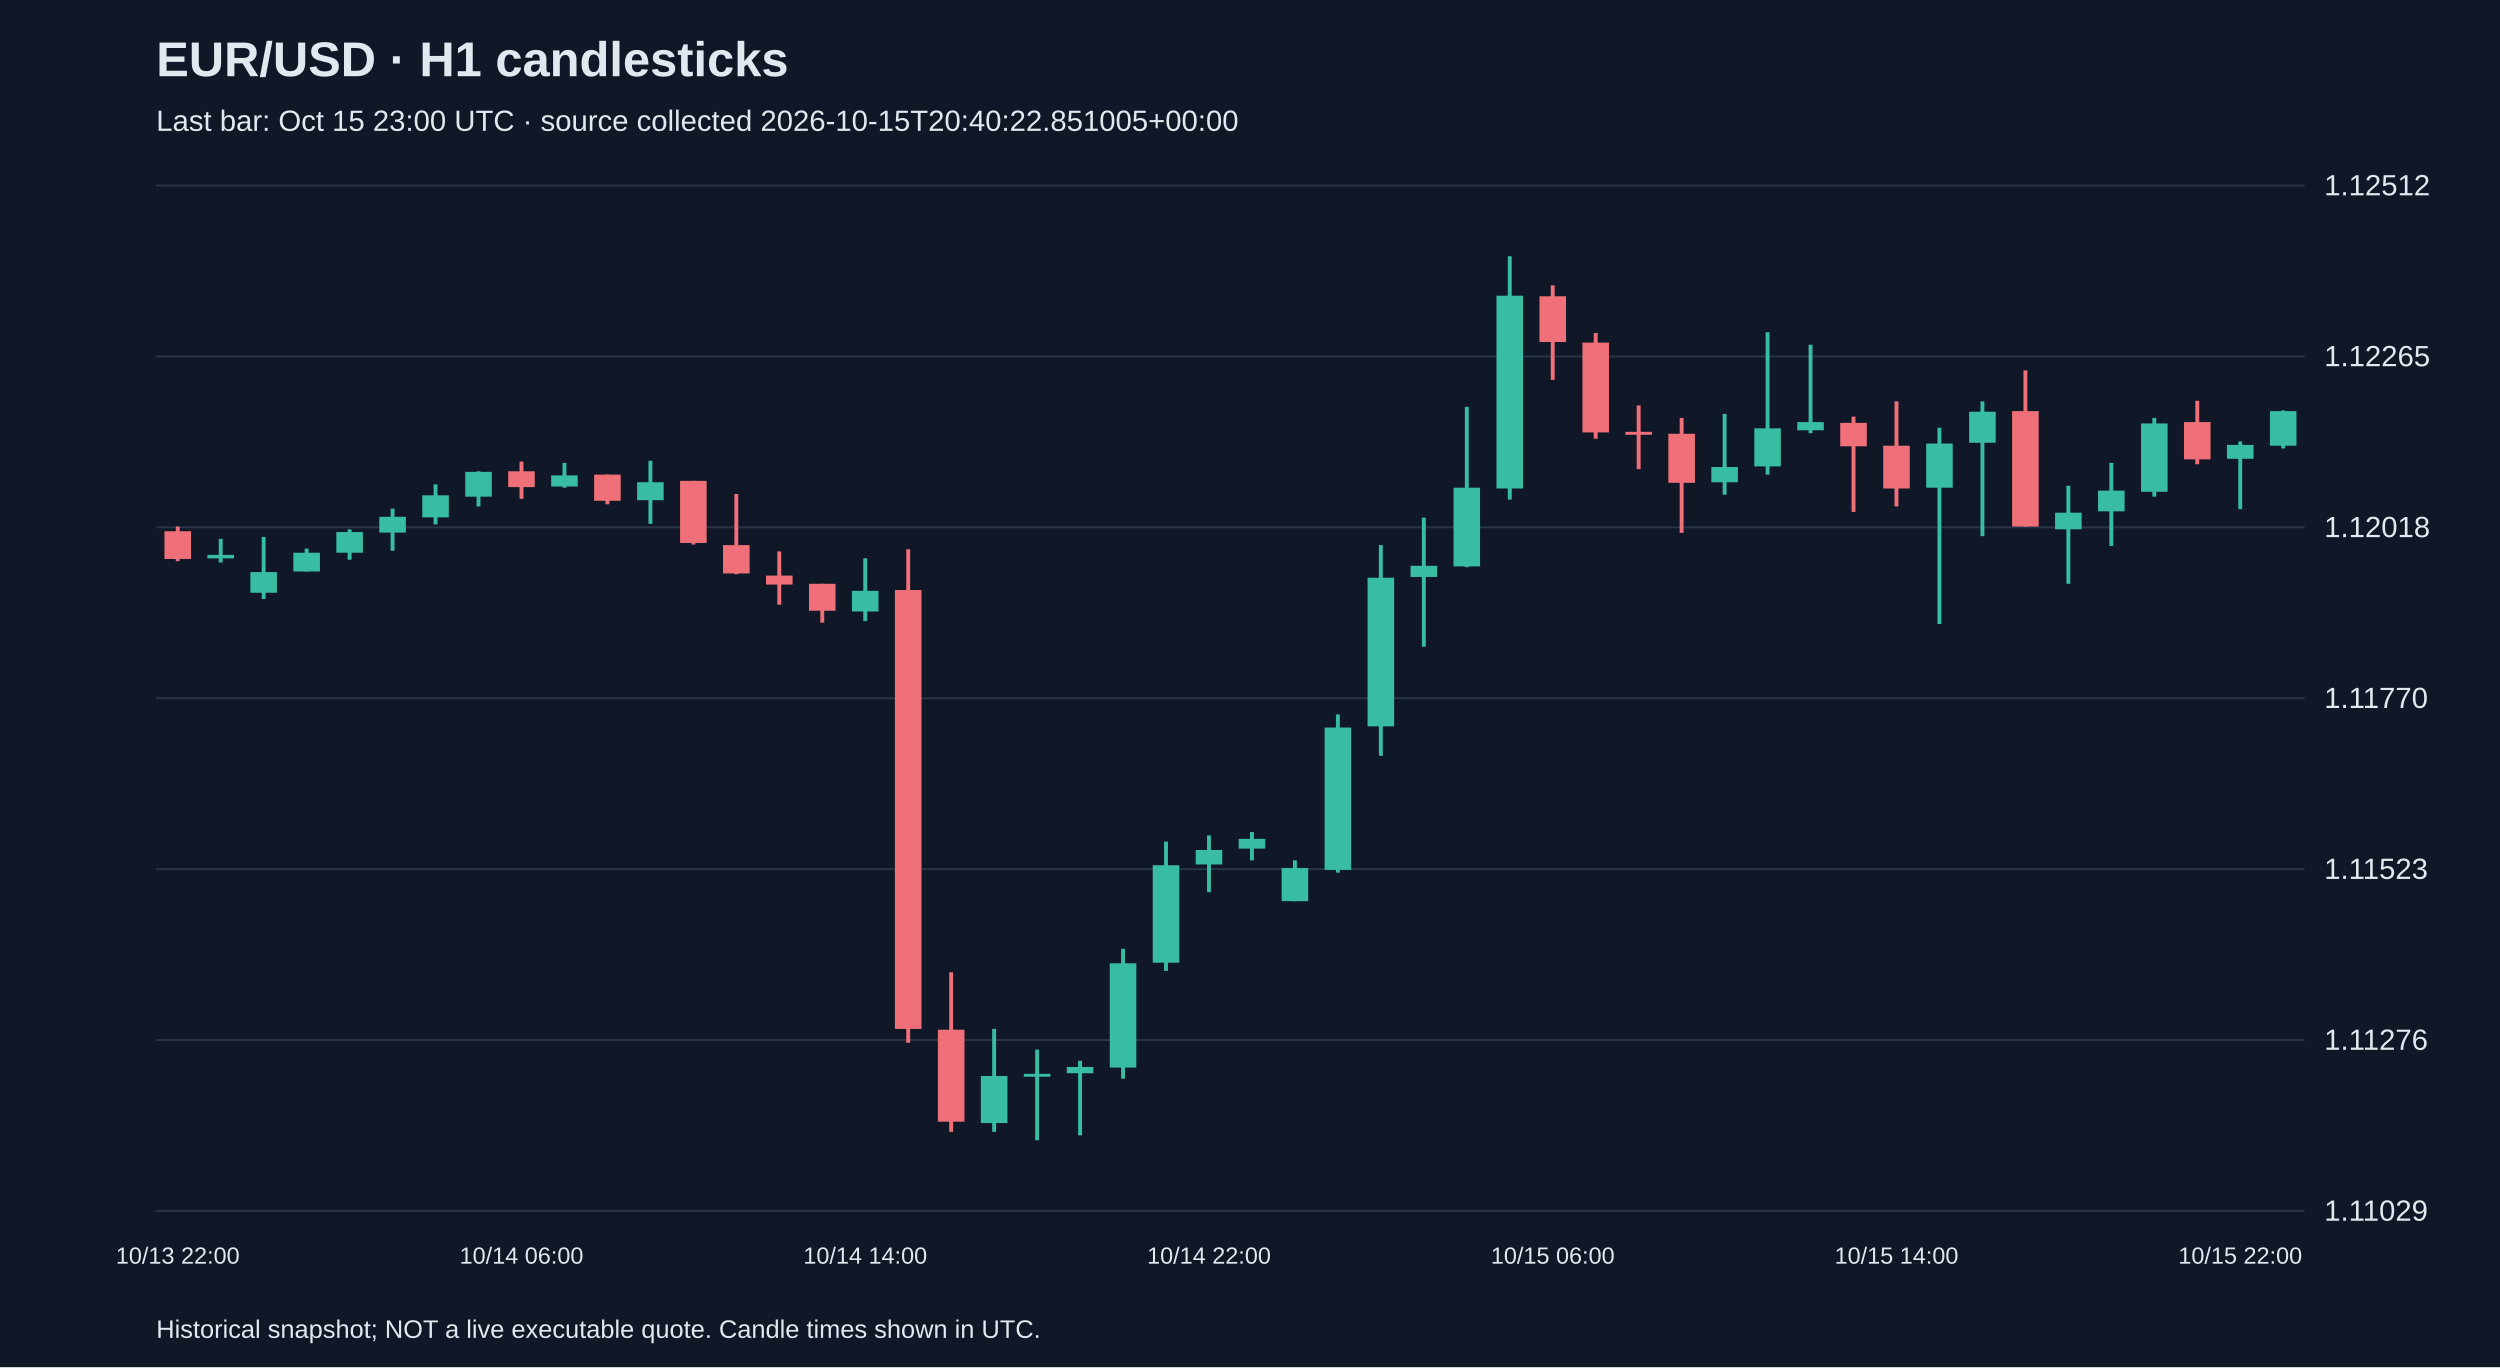
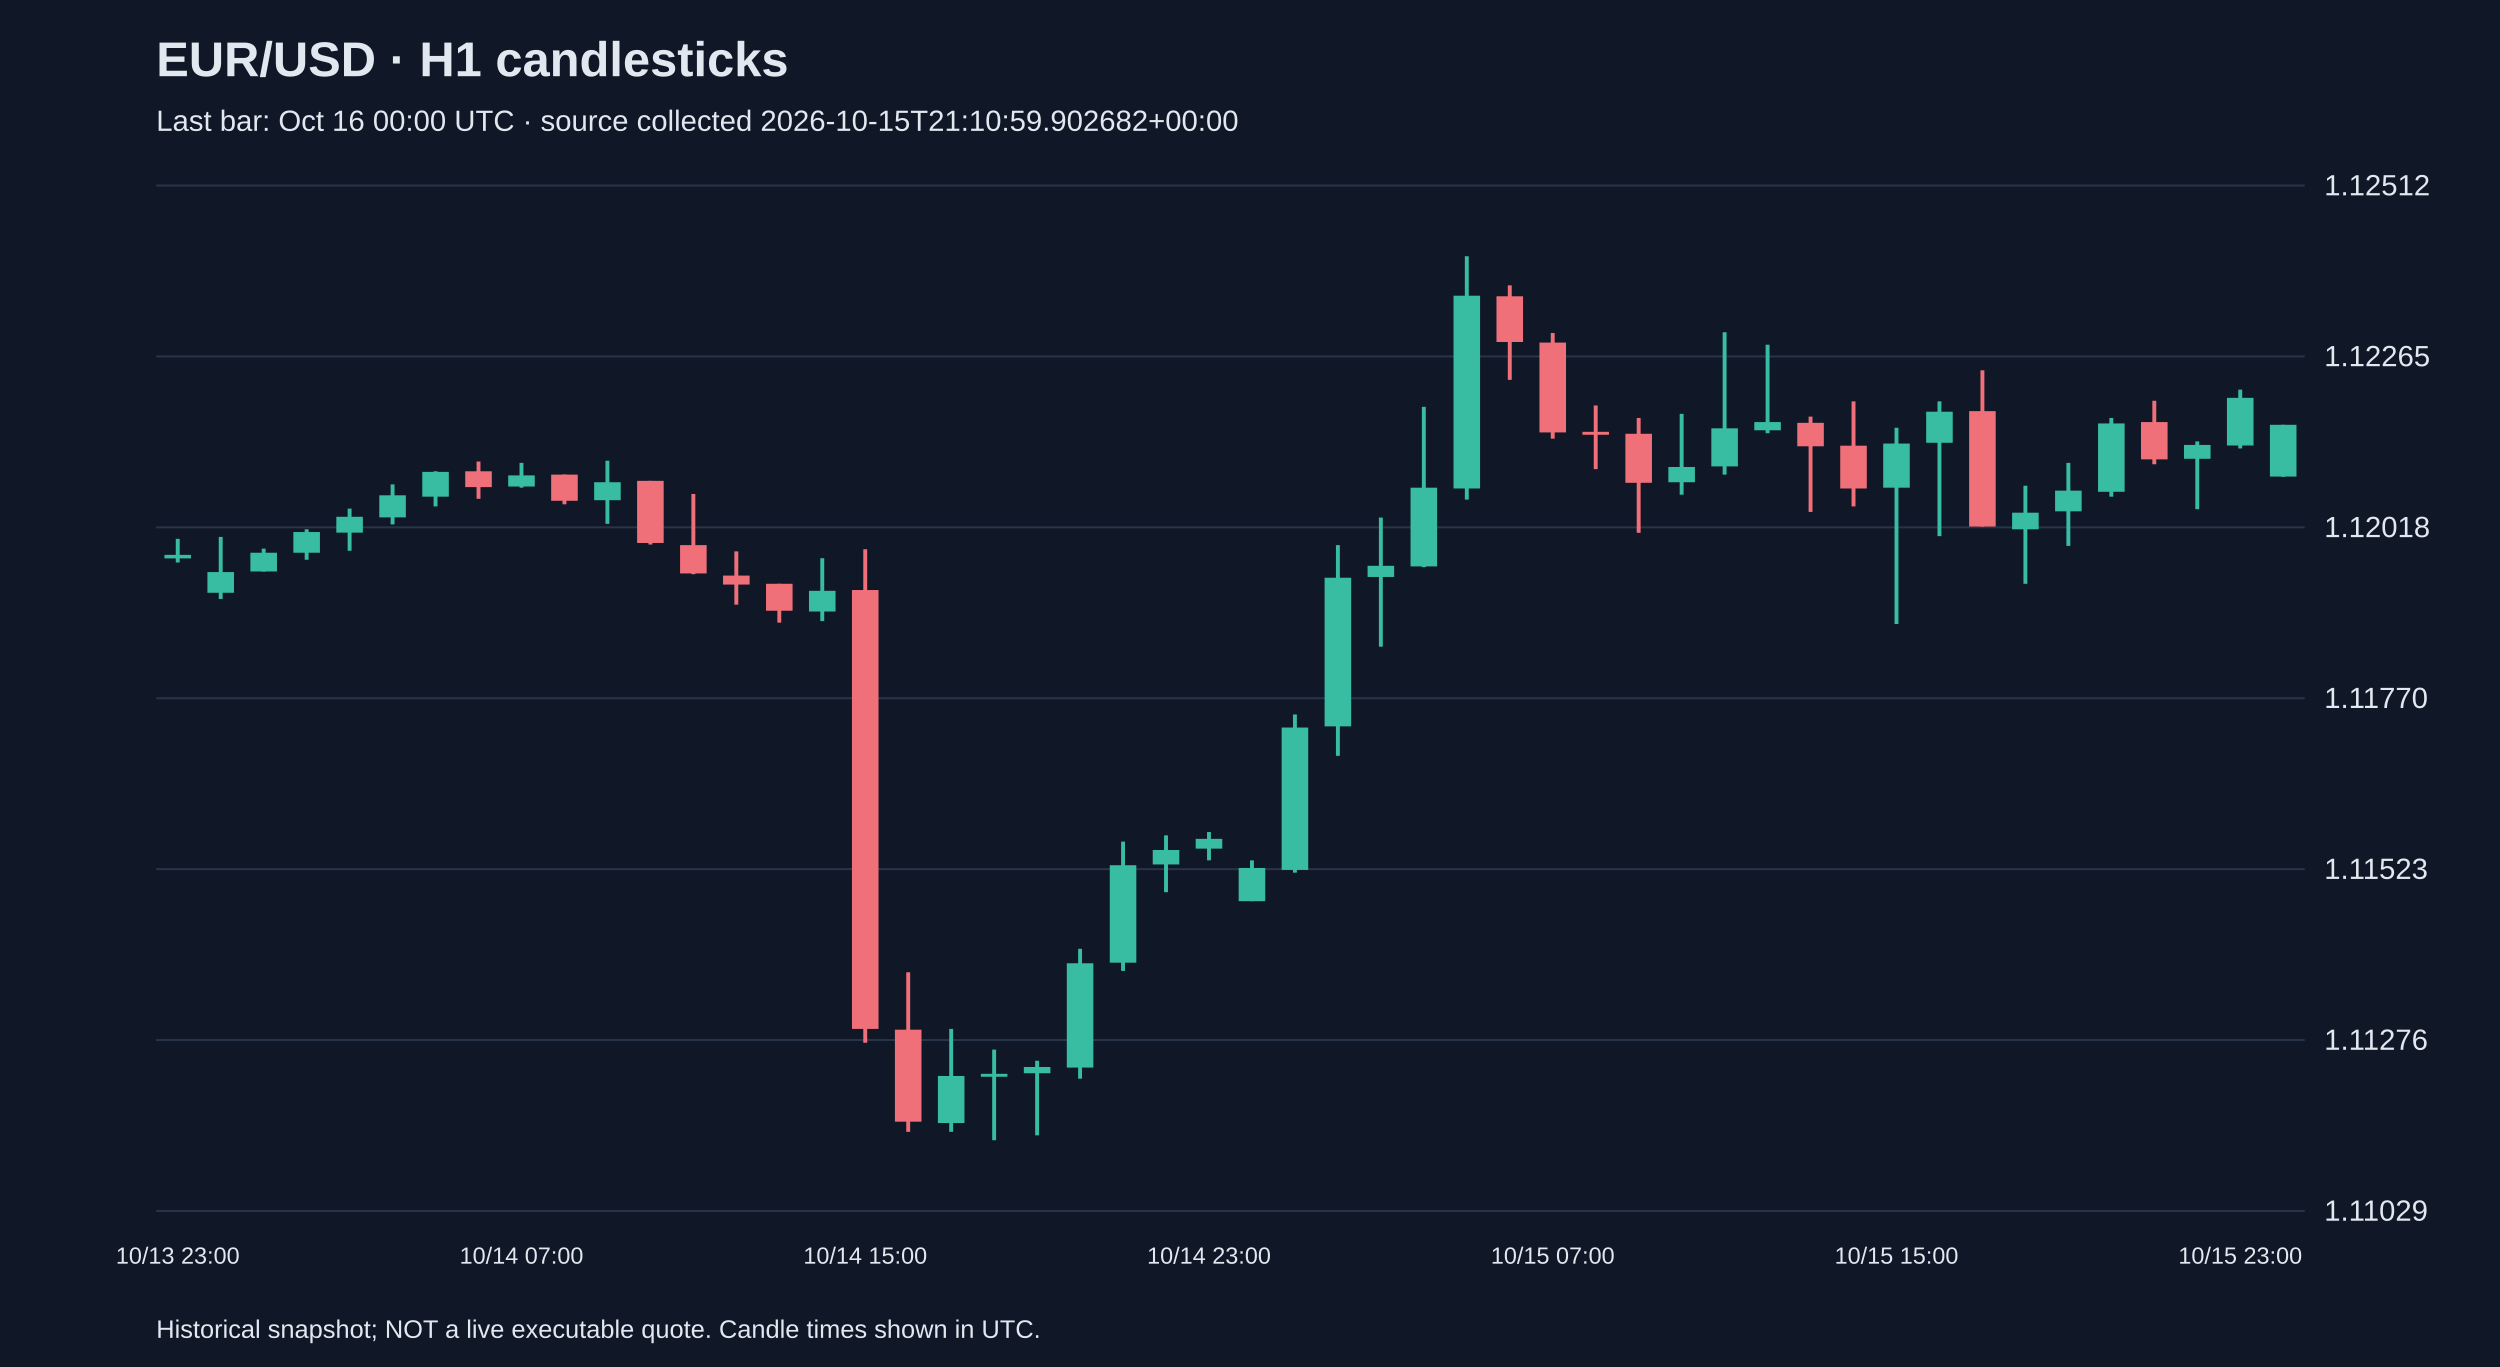
<svg xmlns="http://www.w3.org/2000/svg" viewBox="0 0 1280 700">
  <rect width="100%" height="100%" fill="#101827" />
  <style>text{font-family:Arial,sans-serif;fill:#e2e8f0}</style>
  <text x="80" y="39" font-size="25" font-weight="bold">EUR/USD · H1 candlesticks</text>
-   <text x="80" y="67" font-size="15" fill="#a6b1c5">Last bar: Oct 15 23:00 UTC · source collected 2026-10-15T20:40:22.851005+00:00</text>
+   <text x="80" y="67" font-size="15" fill="#a6b1c5">Last bar: Oct 16 00:00 UTC · source collected 2026-10-15T21:10:59.902682+00:00</text>
  <line x1="80" y1="620.0" x2="1180" y2="620.0" stroke="#283548" />
  <text x="1190" y="625.0" font-size="15">1.11029</text>
  <line x1="80" y1="532.5" x2="1180" y2="532.5" stroke="#283548" />
  <text x="1190" y="537.5" font-size="15">1.11276</text>
  <line x1="80" y1="445.0" x2="1180" y2="445.0" stroke="#283548" />
  <text x="1190" y="450.0" font-size="15">1.11523</text>
  <line x1="80" y1="357.5" x2="1180" y2="357.5" stroke="#283548" />
  <text x="1190" y="362.5" font-size="15">1.11770</text>
  <line x1="80" y1="270.0" x2="1180" y2="270.0" stroke="#283548" />
  <text x="1190" y="275.0" font-size="15">1.12018</text>
  <line x1="80" y1="182.5" x2="1180" y2="182.5" stroke="#283548" />
  <text x="1190" y="187.5" font-size="15">1.12265</text>
  <line x1="80" y1="95.0" x2="1180" y2="95.0" stroke="#283548" />
  <text x="1190" y="100.0" font-size="15">1.12512</text>
-   <line x1="91.0" y1="269.6" x2="91.0" y2="287.3" stroke="#f07079" stroke-width="2" />
-   <rect x="84.2" y="272.0" width="13.6" height="14.2" fill="#f07079" />
-   <text x="91.0" y="647" text-anchor="middle" font-size="12">10/13 22:00</text>
-   <line x1="113.0" y1="275.9" x2="113.0" y2="288.0" stroke="#38bca2" stroke-width="2" />
-   <rect x="106.2" y="284.1" width="13.6" height="1.8" fill="#38bca2" />
-   <line x1="135.0" y1="274.9" x2="135.0" y2="306.7" stroke="#38bca2" stroke-width="2" />
-   <rect x="128.2" y="292.9" width="13.6" height="10.6" fill="#38bca2" />
-   <line x1="157.0" y1="280.9" x2="157.0" y2="292.6" stroke="#38bca2" stroke-width="2" />
-   <rect x="150.2" y="283.0" width="13.6" height="9.6" fill="#38bca2" />
-   <line x1="179.0" y1="271.0" x2="179.0" y2="286.6" stroke="#38bca2" stroke-width="2" />
-   <rect x="172.2" y="272.4" width="13.6" height="10.6" fill="#38bca2" />
-   <line x1="201.0" y1="260.4" x2="201.0" y2="282.0" stroke="#38bca2" stroke-width="2" />
-   <rect x="194.2" y="264.6" width="13.6" height="8.1" fill="#38bca2" />
-   <line x1="223.0" y1="248.0" x2="223.0" y2="268.5" stroke="#38bca2" stroke-width="2" />
-   <rect x="216.2" y="253.6" width="13.6" height="11.3" fill="#38bca2" />
-   <line x1="245.0" y1="241.3" x2="245.0" y2="259.3" stroke="#38bca2" stroke-width="2" />
-   <rect x="238.2" y="241.6" width="13.6" height="12.7" fill="#38bca2" />
-   <line x1="267.0" y1="236.3" x2="267.0" y2="255.4" stroke="#f07079" stroke-width="2" />
-   <rect x="260.2" y="241.3" width="13.6" height="8.1" fill="#f07079" />
-   <text x="267.0" y="647" text-anchor="middle" font-size="12">10/14 06:00</text>
-   <line x1="289.0" y1="237.0" x2="289.0" y2="249.7" stroke="#38bca2" stroke-width="2" />
-   <rect x="282.2" y="243.4" width="13.6" height="5.7" fill="#38bca2" />
-   <line x1="311.0" y1="243.0" x2="311.0" y2="258.2" stroke="#f07079" stroke-width="2" />
-   <rect x="304.2" y="243.0" width="13.6" height="13.4" fill="#f07079" />
-   <line x1="333.0" y1="235.9" x2="333.0" y2="268.2" stroke="#38bca2" stroke-width="2" />
-   <rect x="326.2" y="246.9" width="13.6" height="9.2" fill="#38bca2" />
-   <line x1="355.0" y1="246.2" x2="355.0" y2="278.8" stroke="#f07079" stroke-width="2" />
-   <rect x="348.2" y="246.2" width="13.6" height="31.8" fill="#f07079" />
-   <line x1="377.0" y1="252.9" x2="377.0" y2="294.0" stroke="#f07079" stroke-width="2" />
-   <rect x="370.2" y="279.1" width="13.6" height="14.5" fill="#f07079" />
-   <line x1="399.0" y1="282.3" x2="399.0" y2="309.6" stroke="#f07079" stroke-width="2" />
-   <rect x="392.2" y="294.7" width="13.6" height="4.6" fill="#f07079" />
-   <line x1="421.0" y1="298.9" x2="421.0" y2="318.8" stroke="#f07079" stroke-width="2" />
-   <rect x="414.2" y="298.9" width="13.6" height="13.8" fill="#f07079" />
-   <line x1="443.0" y1="285.8" x2="443.0" y2="318.0" stroke="#38bca2" stroke-width="2" />
-   <rect x="436.2" y="302.5" width="13.6" height="10.6" fill="#38bca2" />
-   <text x="443.0" y="647" text-anchor="middle" font-size="12">10/14 14:00</text>
-   <line x1="465.0" y1="281.2" x2="465.0" y2="533.9" stroke="#f07079" stroke-width="2" />
-   <rect x="458.2" y="302.1" width="13.6" height="224.7" fill="#f07079" />
-   <line x1="487.0" y1="497.8" x2="487.0" y2="579.5" stroke="#f07079" stroke-width="2" />
-   <rect x="480.2" y="527.2" width="13.6" height="47.1" fill="#f07079" />
-   <line x1="509.0" y1="526.8" x2="509.0" y2="579.5" stroke="#38bca2" stroke-width="2" />
-   <rect x="502.2" y="550.9" width="13.6" height="24.1" fill="#38bca2" />
-   <line x1="531.0" y1="537.4" x2="531.0" y2="583.8" stroke="#38bca2" stroke-width="2" />
-   <rect x="524.2" y="549.8" width="13.6" height="1.5" fill="#38bca2" />
-   <line x1="553.0" y1="543.1" x2="553.0" y2="581.3" stroke="#38bca2" stroke-width="2" />
-   <rect x="546.2" y="546.3" width="13.6" height="3.2" fill="#38bca2" />
-   <line x1="575.0" y1="485.8" x2="575.0" y2="552.3" stroke="#38bca2" stroke-width="2" />
-   <rect x="568.2" y="493.2" width="13.6" height="53.4" fill="#38bca2" />
-   <line x1="597.0" y1="430.9" x2="597.0" y2="497.1" stroke="#38bca2" stroke-width="2" />
-   <rect x="590.2" y="443.0" width="13.6" height="49.9" fill="#38bca2" />
-   <line x1="619.0" y1="427.7" x2="619.0" y2="456.8" stroke="#38bca2" stroke-width="2" />
-   <rect x="612.2" y="435.2" width="13.6" height="7.4" fill="#38bca2" />
-   <text x="619.0" y="647" text-anchor="middle" font-size="12">10/14 22:00</text>
-   <line x1="641.0" y1="426.0" x2="641.0" y2="440.5" stroke="#38bca2" stroke-width="2" />
-   <rect x="634.2" y="429.5" width="13.6" height="5.0" fill="#38bca2" />
-   <line x1="663.0" y1="440.5" x2="663.0" y2="461.4" stroke="#38bca2" stroke-width="2" />
-   <rect x="656.2" y="444.4" width="13.6" height="17.0" fill="#38bca2" />
-   <line x1="685.0" y1="365.8" x2="685.0" y2="446.8" stroke="#38bca2" stroke-width="2" />
-   <rect x="678.2" y="372.5" width="13.6" height="72.9" fill="#38bca2" />
-   <line x1="707.0" y1="279.1" x2="707.0" y2="387.0" stroke="#38bca2" stroke-width="2" />
-   <rect x="700.2" y="295.8" width="13.6" height="76.1" fill="#38bca2" />
-   <line x1="729.0" y1="265.0" x2="729.0" y2="331.1" stroke="#38bca2" stroke-width="2" />
-   <rect x="722.2" y="289.7" width="13.6" height="5.7" fill="#38bca2" />
-   <line x1="751.0" y1="208.3" x2="751.0" y2="290.4" stroke="#38bca2" stroke-width="2" />
-   <rect x="744.2" y="249.7" width="13.6" height="40.3" fill="#38bca2" />
-   <line x1="773.0" y1="131.2" x2="773.0" y2="255.8" stroke="#38bca2" stroke-width="2" />
-   <rect x="766.2" y="151.4" width="13.6" height="98.7" fill="#38bca2" />
-   <line x1="795.0" y1="146.1" x2="795.0" y2="194.5" stroke="#f07079" stroke-width="2" />
-   <rect x="788.2" y="151.7" width="13.6" height="23.4" fill="#f07079" />
-   <text x="795.0" y="647" text-anchor="middle" font-size="12">10/15 06:00</text>
-   <line x1="817.0" y1="170.5" x2="817.0" y2="224.6" stroke="#f07079" stroke-width="2" />
-   <rect x="810.2" y="175.4" width="13.6" height="46.0" fill="#f07079" />
-   <line x1="839.0" y1="207.6" x2="839.0" y2="240.2" stroke="#f07079" stroke-width="2" />
-   <rect x="832.2" y="221.1" width="13.6" height="1.5" fill="#f07079" />
-   <line x1="861.0" y1="214.0" x2="861.0" y2="272.8" stroke="#f07079" stroke-width="2" />
-   <rect x="854.2" y="222.1" width="13.6" height="25.1" fill="#f07079" />
-   <line x1="883.0" y1="211.9" x2="883.0" y2="253.3" stroke="#38bca2" stroke-width="2" />
-   <rect x="876.2" y="239.1" width="13.6" height="7.8" fill="#38bca2" />
-   <line x1="905.0" y1="170.1" x2="905.0" y2="243.0" stroke="#38bca2" stroke-width="2" />
-   <rect x="898.2" y="219.3" width="13.6" height="19.5" fill="#38bca2" />
-   <line x1="927.0" y1="176.5" x2="927.0" y2="221.8" stroke="#38bca2" stroke-width="2" />
-   <rect x="920.2" y="216.1" width="13.6" height="4.2" fill="#38bca2" />
-   <line x1="949.0" y1="213.3" x2="949.0" y2="262.1" stroke="#f07079" stroke-width="2" />
-   <rect x="942.2" y="216.5" width="13.6" height="12.0" fill="#f07079" />
-   <line x1="971.0" y1="205.5" x2="971.0" y2="259.3" stroke="#f07079" stroke-width="2" />
-   <rect x="964.2" y="228.2" width="13.6" height="21.9" fill="#f07079" />
-   <text x="971.0" y="647" text-anchor="middle" font-size="12">10/15 14:00</text>
-   <line x1="993.0" y1="219.0" x2="993.0" y2="319.5" stroke="#38bca2" stroke-width="2" />
-   <rect x="986.2" y="227.1" width="13.6" height="22.6" fill="#38bca2" />
-   <line x1="1015.0" y1="205.5" x2="1015.0" y2="274.5" stroke="#38bca2" stroke-width="2" />
-   <rect x="1008.2" y="210.8" width="13.6" height="15.9" fill="#38bca2" />
-   <line x1="1037.0" y1="189.6" x2="1037.0" y2="269.6" stroke="#f07079" stroke-width="2" />
-   <rect x="1030.2" y="210.5" width="13.6" height="59.1" fill="#f07079" />
-   <line x1="1059.0" y1="248.7" x2="1059.0" y2="298.9" stroke="#38bca2" stroke-width="2" />
-   <rect x="1052.2" y="262.5" width="13.6" height="8.5" fill="#38bca2" />
-   <line x1="1081.0" y1="237.0" x2="1081.0" y2="279.5" stroke="#38bca2" stroke-width="2" />
-   <rect x="1074.2" y="251.2" width="13.6" height="10.6" fill="#38bca2" />
-   <line x1="1103.0" y1="214.0" x2="1103.0" y2="254.3" stroke="#38bca2" stroke-width="2" />
-   <rect x="1096.2" y="216.8" width="13.6" height="35.0" fill="#38bca2" />
-   <line x1="1125.0" y1="205.2" x2="1125.0" y2="237.7" stroke="#f07079" stroke-width="2" />
-   <rect x="1118.2" y="216.1" width="13.6" height="19.1" fill="#f07079" />
-   <line x1="1147.0" y1="226.0" x2="1147.0" y2="260.7" stroke="#38bca2" stroke-width="2" />
-   <rect x="1140.2" y="227.8" width="13.6" height="7.1" fill="#38bca2" />
-   <text x="1147.0" y="647" text-anchor="middle" font-size="12">10/15 22:00</text>
-   <line x1="1169.0" y1="210.1" x2="1169.0" y2="229.6" stroke="#38bca2" stroke-width="2" />
-   <rect x="1162.2" y="210.5" width="13.6" height="17.7" fill="#38bca2" />
+   <line x1="91.0" y1="275.9" x2="91.0" y2="288.0" stroke="#38bca2" stroke-width="2" />
+   <rect x="84.2" y="284.1" width="13.6" height="1.8" fill="#38bca2" />
+   <text x="91.0" y="647" text-anchor="middle" font-size="12">10/13 23:00</text>
+   <line x1="113.0" y1="274.9" x2="113.0" y2="306.7" stroke="#38bca2" stroke-width="2" />
+   <rect x="106.2" y="292.9" width="13.6" height="10.6" fill="#38bca2" />
+   <line x1="135.0" y1="280.9" x2="135.0" y2="292.6" stroke="#38bca2" stroke-width="2" />
+   <rect x="128.2" y="283.0" width="13.6" height="9.6" fill="#38bca2" />
+   <line x1="157.0" y1="271.0" x2="157.0" y2="286.6" stroke="#38bca2" stroke-width="2" />
+   <rect x="150.2" y="272.4" width="13.6" height="10.6" fill="#38bca2" />
+   <line x1="179.0" y1="260.4" x2="179.0" y2="282.0" stroke="#38bca2" stroke-width="2" />
+   <rect x="172.2" y="264.6" width="13.6" height="8.1" fill="#38bca2" />
+   <line x1="201.0" y1="248.0" x2="201.0" y2="268.5" stroke="#38bca2" stroke-width="2" />
+   <rect x="194.2" y="253.6" width="13.6" height="11.3" fill="#38bca2" />
+   <line x1="223.0" y1="241.3" x2="223.0" y2="259.3" stroke="#38bca2" stroke-width="2" />
+   <rect x="216.2" y="241.6" width="13.6" height="12.7" fill="#38bca2" />
+   <line x1="245.0" y1="236.3" x2="245.0" y2="255.4" stroke="#f07079" stroke-width="2" />
+   <rect x="238.2" y="241.3" width="13.6" height="8.1" fill="#f07079" />
+   <line x1="267.0" y1="237.0" x2="267.0" y2="249.7" stroke="#38bca2" stroke-width="2" />
+   <rect x="260.2" y="243.4" width="13.6" height="5.7" fill="#38bca2" />
+   <text x="267.0" y="647" text-anchor="middle" font-size="12">10/14 07:00</text>
+   <line x1="289.0" y1="243.0" x2="289.0" y2="258.2" stroke="#f07079" stroke-width="2" />
+   <rect x="282.2" y="243.0" width="13.6" height="13.4" fill="#f07079" />
+   <line x1="311.0" y1="235.9" x2="311.0" y2="268.2" stroke="#38bca2" stroke-width="2" />
+   <rect x="304.2" y="246.9" width="13.6" height="9.2" fill="#38bca2" />
+   <line x1="333.0" y1="246.2" x2="333.0" y2="278.8" stroke="#f07079" stroke-width="2" />
+   <rect x="326.2" y="246.2" width="13.6" height="31.8" fill="#f07079" />
+   <line x1="355.0" y1="252.9" x2="355.0" y2="294.0" stroke="#f07079" stroke-width="2" />
+   <rect x="348.2" y="279.1" width="13.6" height="14.5" fill="#f07079" />
+   <line x1="377.0" y1="282.3" x2="377.0" y2="309.6" stroke="#f07079" stroke-width="2" />
+   <rect x="370.2" y="294.7" width="13.6" height="4.6" fill="#f07079" />
+   <line x1="399.0" y1="298.9" x2="399.0" y2="318.8" stroke="#f07079" stroke-width="2" />
+   <rect x="392.2" y="298.9" width="13.6" height="13.8" fill="#f07079" />
+   <line x1="421.0" y1="285.8" x2="421.0" y2="318.0" stroke="#38bca2" stroke-width="2" />
+   <rect x="414.2" y="302.5" width="13.6" height="10.6" fill="#38bca2" />
+   <line x1="443.0" y1="281.2" x2="443.0" y2="533.9" stroke="#f07079" stroke-width="2" />
+   <rect x="436.2" y="302.1" width="13.6" height="224.7" fill="#f07079" />
+   <text x="443.0" y="647" text-anchor="middle" font-size="12">10/14 15:00</text>
+   <line x1="465.0" y1="497.8" x2="465.0" y2="579.5" stroke="#f07079" stroke-width="2" />
+   <rect x="458.2" y="527.2" width="13.6" height="47.1" fill="#f07079" />
+   <line x1="487.0" y1="526.8" x2="487.0" y2="579.5" stroke="#38bca2" stroke-width="2" />
+   <rect x="480.2" y="550.9" width="13.6" height="24.1" fill="#38bca2" />
+   <line x1="509.0" y1="537.4" x2="509.0" y2="583.8" stroke="#38bca2" stroke-width="2" />
+   <rect x="502.2" y="549.8" width="13.6" height="1.5" fill="#38bca2" />
+   <line x1="531.0" y1="543.1" x2="531.0" y2="581.3" stroke="#38bca2" stroke-width="2" />
+   <rect x="524.2" y="546.3" width="13.6" height="3.2" fill="#38bca2" />
+   <line x1="553.0" y1="485.8" x2="553.0" y2="552.3" stroke="#38bca2" stroke-width="2" />
+   <rect x="546.2" y="493.2" width="13.6" height="53.4" fill="#38bca2" />
+   <line x1="575.0" y1="430.9" x2="575.0" y2="497.1" stroke="#38bca2" stroke-width="2" />
+   <rect x="568.2" y="443.0" width="13.6" height="49.9" fill="#38bca2" />
+   <line x1="597.0" y1="427.7" x2="597.0" y2="456.8" stroke="#38bca2" stroke-width="2" />
+   <rect x="590.2" y="435.2" width="13.6" height="7.4" fill="#38bca2" />
+   <line x1="619.0" y1="426.0" x2="619.0" y2="440.5" stroke="#38bca2" stroke-width="2" />
+   <rect x="612.2" y="429.5" width="13.6" height="5.0" fill="#38bca2" />
+   <text x="619.0" y="647" text-anchor="middle" font-size="12">10/14 23:00</text>
+   <line x1="641.0" y1="440.5" x2="641.0" y2="461.4" stroke="#38bca2" stroke-width="2" />
+   <rect x="634.2" y="444.4" width="13.6" height="17.0" fill="#38bca2" />
+   <line x1="663.0" y1="365.8" x2="663.0" y2="446.8" stroke="#38bca2" stroke-width="2" />
+   <rect x="656.2" y="372.5" width="13.6" height="72.9" fill="#38bca2" />
+   <line x1="685.0" y1="279.1" x2="685.0" y2="387.0" stroke="#38bca2" stroke-width="2" />
+   <rect x="678.2" y="295.8" width="13.6" height="76.1" fill="#38bca2" />
+   <line x1="707.0" y1="265.0" x2="707.0" y2="331.1" stroke="#38bca2" stroke-width="2" />
+   <rect x="700.2" y="289.7" width="13.6" height="5.7" fill="#38bca2" />
+   <line x1="729.0" y1="208.3" x2="729.0" y2="290.4" stroke="#38bca2" stroke-width="2" />
+   <rect x="722.2" y="249.7" width="13.6" height="40.3" fill="#38bca2" />
+   <line x1="751.0" y1="131.2" x2="751.0" y2="255.8" stroke="#38bca2" stroke-width="2" />
+   <rect x="744.2" y="151.4" width="13.6" height="98.7" fill="#38bca2" />
+   <line x1="773.0" y1="146.1" x2="773.0" y2="194.5" stroke="#f07079" stroke-width="2" />
+   <rect x="766.2" y="151.7" width="13.6" height="23.4" fill="#f07079" />
+   <line x1="795.0" y1="170.5" x2="795.0" y2="224.6" stroke="#f07079" stroke-width="2" />
+   <rect x="788.2" y="175.4" width="13.6" height="46.0" fill="#f07079" />
+   <text x="795.0" y="647" text-anchor="middle" font-size="12">10/15 07:00</text>
+   <line x1="817.0" y1="207.6" x2="817.0" y2="240.2" stroke="#f07079" stroke-width="2" />
+   <rect x="810.2" y="221.1" width="13.6" height="1.5" fill="#f07079" />
+   <line x1="839.0" y1="214.0" x2="839.0" y2="272.8" stroke="#f07079" stroke-width="2" />
+   <rect x="832.2" y="222.1" width="13.6" height="25.1" fill="#f07079" />
+   <line x1="861.0" y1="211.9" x2="861.0" y2="253.3" stroke="#38bca2" stroke-width="2" />
+   <rect x="854.2" y="239.1" width="13.6" height="7.8" fill="#38bca2" />
+   <line x1="883.0" y1="170.1" x2="883.0" y2="243.0" stroke="#38bca2" stroke-width="2" />
+   <rect x="876.2" y="219.3" width="13.6" height="19.5" fill="#38bca2" />
+   <line x1="905.0" y1="176.5" x2="905.0" y2="221.8" stroke="#38bca2" stroke-width="2" />
+   <rect x="898.2" y="216.1" width="13.6" height="4.2" fill="#38bca2" />
+   <line x1="927.0" y1="213.3" x2="927.0" y2="262.1" stroke="#f07079" stroke-width="2" />
+   <rect x="920.2" y="216.5" width="13.6" height="12.0" fill="#f07079" />
+   <line x1="949.0" y1="205.5" x2="949.0" y2="259.3" stroke="#f07079" stroke-width="2" />
+   <rect x="942.2" y="228.2" width="13.6" height="21.9" fill="#f07079" />
+   <line x1="971.0" y1="219.0" x2="971.0" y2="319.5" stroke="#38bca2" stroke-width="2" />
+   <rect x="964.2" y="227.1" width="13.6" height="22.6" fill="#38bca2" />
+   <text x="971.0" y="647" text-anchor="middle" font-size="12">10/15 15:00</text>
+   <line x1="993.0" y1="205.5" x2="993.0" y2="274.5" stroke="#38bca2" stroke-width="2" />
+   <rect x="986.2" y="210.8" width="13.6" height="15.9" fill="#38bca2" />
+   <line x1="1015.0" y1="189.6" x2="1015.0" y2="269.6" stroke="#f07079" stroke-width="2" />
+   <rect x="1008.2" y="210.5" width="13.6" height="59.1" fill="#f07079" />
+   <line x1="1037.0" y1="248.7" x2="1037.0" y2="298.9" stroke="#38bca2" stroke-width="2" />
+   <rect x="1030.2" y="262.5" width="13.6" height="8.5" fill="#38bca2" />
+   <line x1="1059.0" y1="237.0" x2="1059.0" y2="279.5" stroke="#38bca2" stroke-width="2" />
+   <rect x="1052.2" y="251.2" width="13.6" height="10.6" fill="#38bca2" />
+   <line x1="1081.0" y1="214.0" x2="1081.0" y2="254.3" stroke="#38bca2" stroke-width="2" />
+   <rect x="1074.2" y="216.8" width="13.6" height="35.0" fill="#38bca2" />
+   <line x1="1103.0" y1="205.2" x2="1103.0" y2="237.7" stroke="#f07079" stroke-width="2" />
+   <rect x="1096.2" y="216.1" width="13.6" height="19.1" fill="#f07079" />
+   <line x1="1125.0" y1="226.0" x2="1125.0" y2="260.7" stroke="#38bca2" stroke-width="2" />
+   <rect x="1118.2" y="227.8" width="13.6" height="7.1" fill="#38bca2" />
+   <line x1="1147.0" y1="199.5" x2="1147.0" y2="229.6" stroke="#38bca2" stroke-width="2" />
+   <rect x="1140.2" y="203.7" width="13.6" height="24.4" fill="#38bca2" />
+   <text x="1147.0" y="647" text-anchor="middle" font-size="12">10/15 23:00</text>
+   <line x1="1169.0" y1="217.5" x2="1169.0" y2="244.1" stroke="#38bca2" stroke-width="2" />
+   <rect x="1162.2" y="217.5" width="13.6" height="26.5" fill="#38bca2" />
  <text x="80" y="685" font-size="13">Historical snapshot; NOT a live executable quote. Candle times shown in UTC.</text>
</svg>
